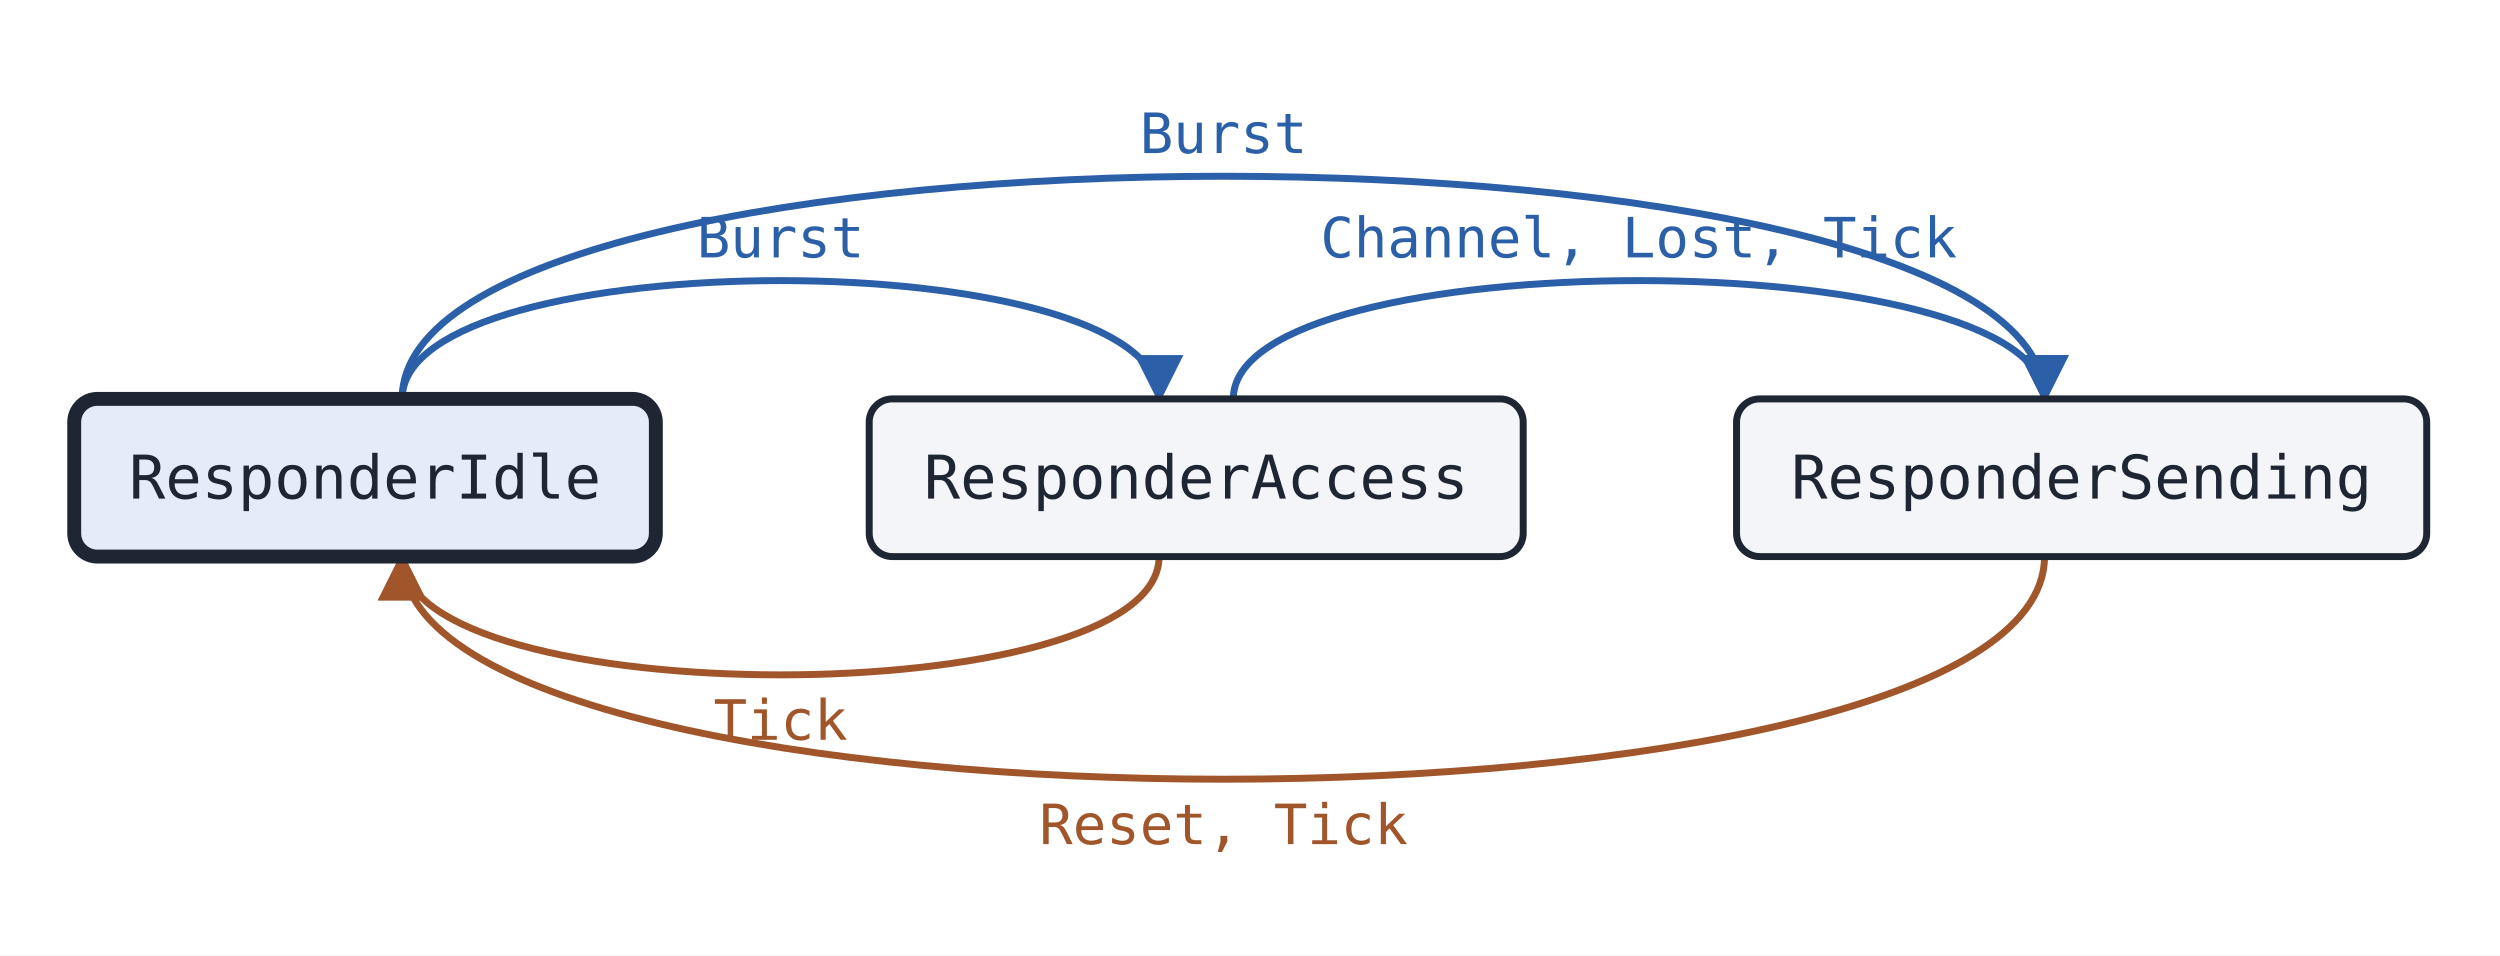
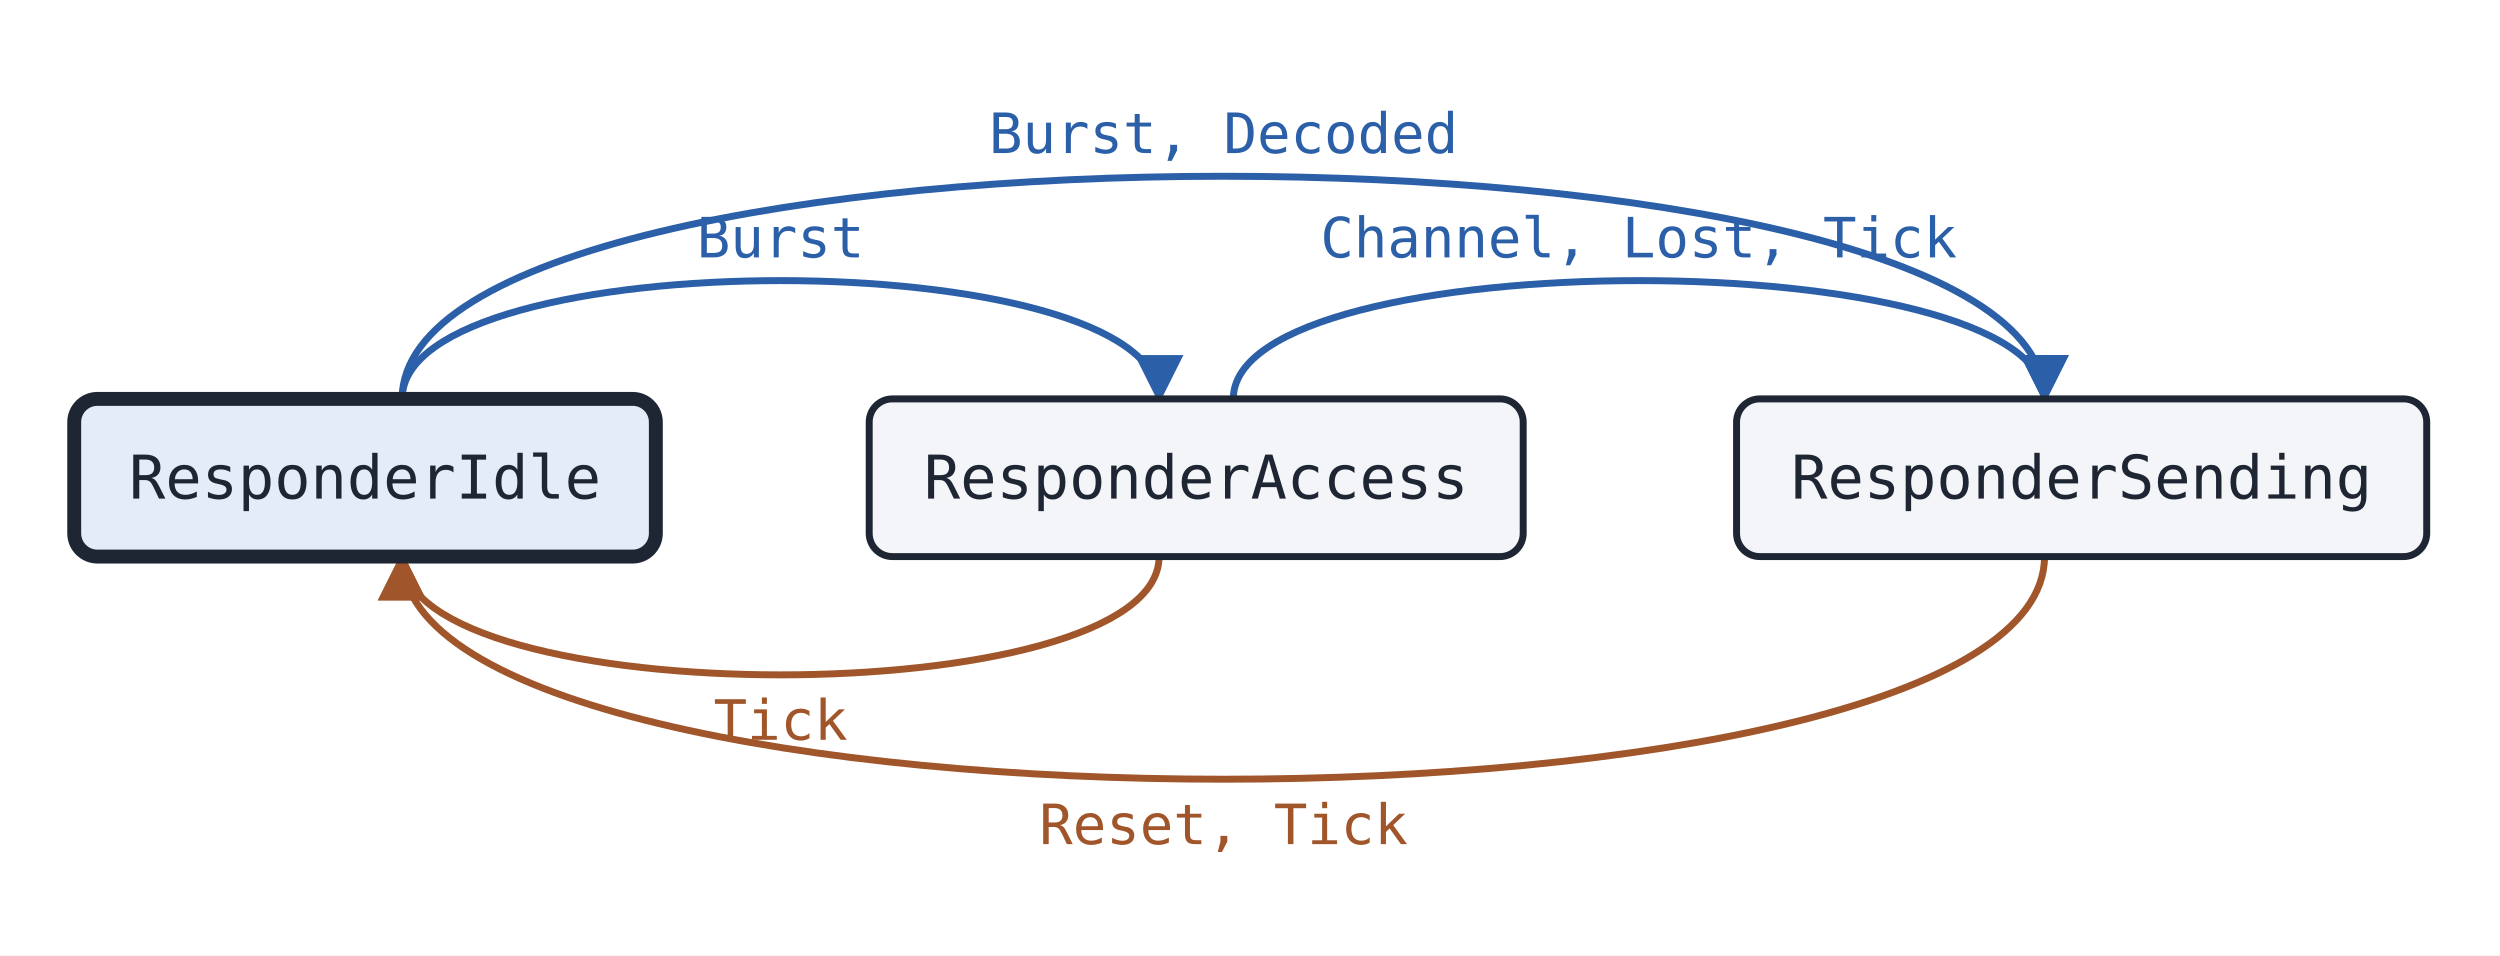
<svg xmlns="http://www.w3.org/2000/svg" width="539" height="206" viewBox="0 0 539 206" font-family="Inconsolata, ui-monospace, Menlo, Consolas, monospace">
  <defs>
    <marker id="f" viewBox="0 0 10 10" refX="9" refY="5" markerWidth="7" markerHeight="7" orient="auto-start-reverse">
      <path d="M0 0L10 5L0 10z" fill="#2b5fa8" />
    </marker>
    <marker id="b" viewBox="0 0 10 10" refX="9" refY="5" markerWidth="7" markerHeight="7" orient="auto-start-reverse">
      <path d="M0 0L10 5L0 10z" fill="#a0562a" />
    </marker>
  </defs>
  <rect x="0" width="539" height="206" fill="#ffffff" />
  <path d="M86.7 86.0C86.7 52.0 249.9 52.0 249.9 86.0" fill="none" stroke="#2b5fa8" stroke-width="1.5" marker-end="url(#f)" />
  <text x="168.3" y="55.5" font-size="12" text-anchor="middle" fill="#2b5fa8" stroke="#ffffff" stroke-width="4" paint-order="stroke">Burst</text>
  <path d="M249.9 120.0C249.9 154.0 86.7 154.0 86.7 120.0" fill="none" stroke="#a0562a" stroke-width="1.5" marker-end="url(#b)" />
  <text x="168.3" y="159.5" font-size="12" text-anchor="middle" fill="#a0562a" stroke="#ffffff" stroke-width="4" paint-order="stroke">Tick</text>
  <path d="M265.9 86.0C265.9 52.0 440.8 52.0 440.8 86.0" fill="none" stroke="#2b5fa8" stroke-width="1.5" marker-end="url(#f)" />
  <text x="353.3" y="55.5" font-size="12" text-anchor="middle" fill="#2b5fa8" stroke="#ffffff" stroke-width="4" paint-order="stroke">Channel, Lost, Tick</text>
  <path d="M86.7 86.0C86.7 22.0 440.8 22.0 440.8 86.0" fill="none" stroke="#2b5fa8" stroke-width="1.5" marker-end="url(#f)" />
-   <text x="263.8" y="33.0" font-size="12" text-anchor="middle" fill="#2b5fa8" stroke="#ffffff" stroke-width="4" paint-order="stroke">Burst</text>
+   <text x="263.8" y="33.0" font-size="12" text-anchor="middle" fill="#2b5fa8" stroke="#ffffff" stroke-width="4" paint-order="stroke">Burst, Decoded</text>
  <path d="M440.8 120.0C440.8 184.0 86.7 184.0 86.7 120.0" fill="none" stroke="#a0562a" stroke-width="1.5" marker-end="url(#b)" />
  <text x="263.8" y="182.0" font-size="12" text-anchor="middle" fill="#a0562a" stroke="#ffffff" stroke-width="4" paint-order="stroke">Reset, Tick</text>
  <rect x="16.0" y="86.0" width="125.4" height="34" rx="5" fill="#e3ecf8" stroke="#1f2633" stroke-width="3" />
  <text x="78.7" y="107.5" font-size="13" text-anchor="middle" fill="#1f2633">ResponderIdle</text>
  <rect x="187.4" y="86.0" width="141.0" height="34" rx="5" fill="#f3f5f9" stroke="#1f2633" stroke-width="1.5" />
  <text x="257.9" y="107.5" font-size="13" text-anchor="middle" fill="#1f2633">ResponderAccess</text>
  <rect x="374.4" y="86.0" width="148.8" height="34" rx="5" fill="#f3f5f9" stroke="#1f2633" stroke-width="1.5" />
  <text x="448.8" y="107.5" font-size="13" text-anchor="middle" fill="#1f2633">ResponderSending</text>
</svg>
